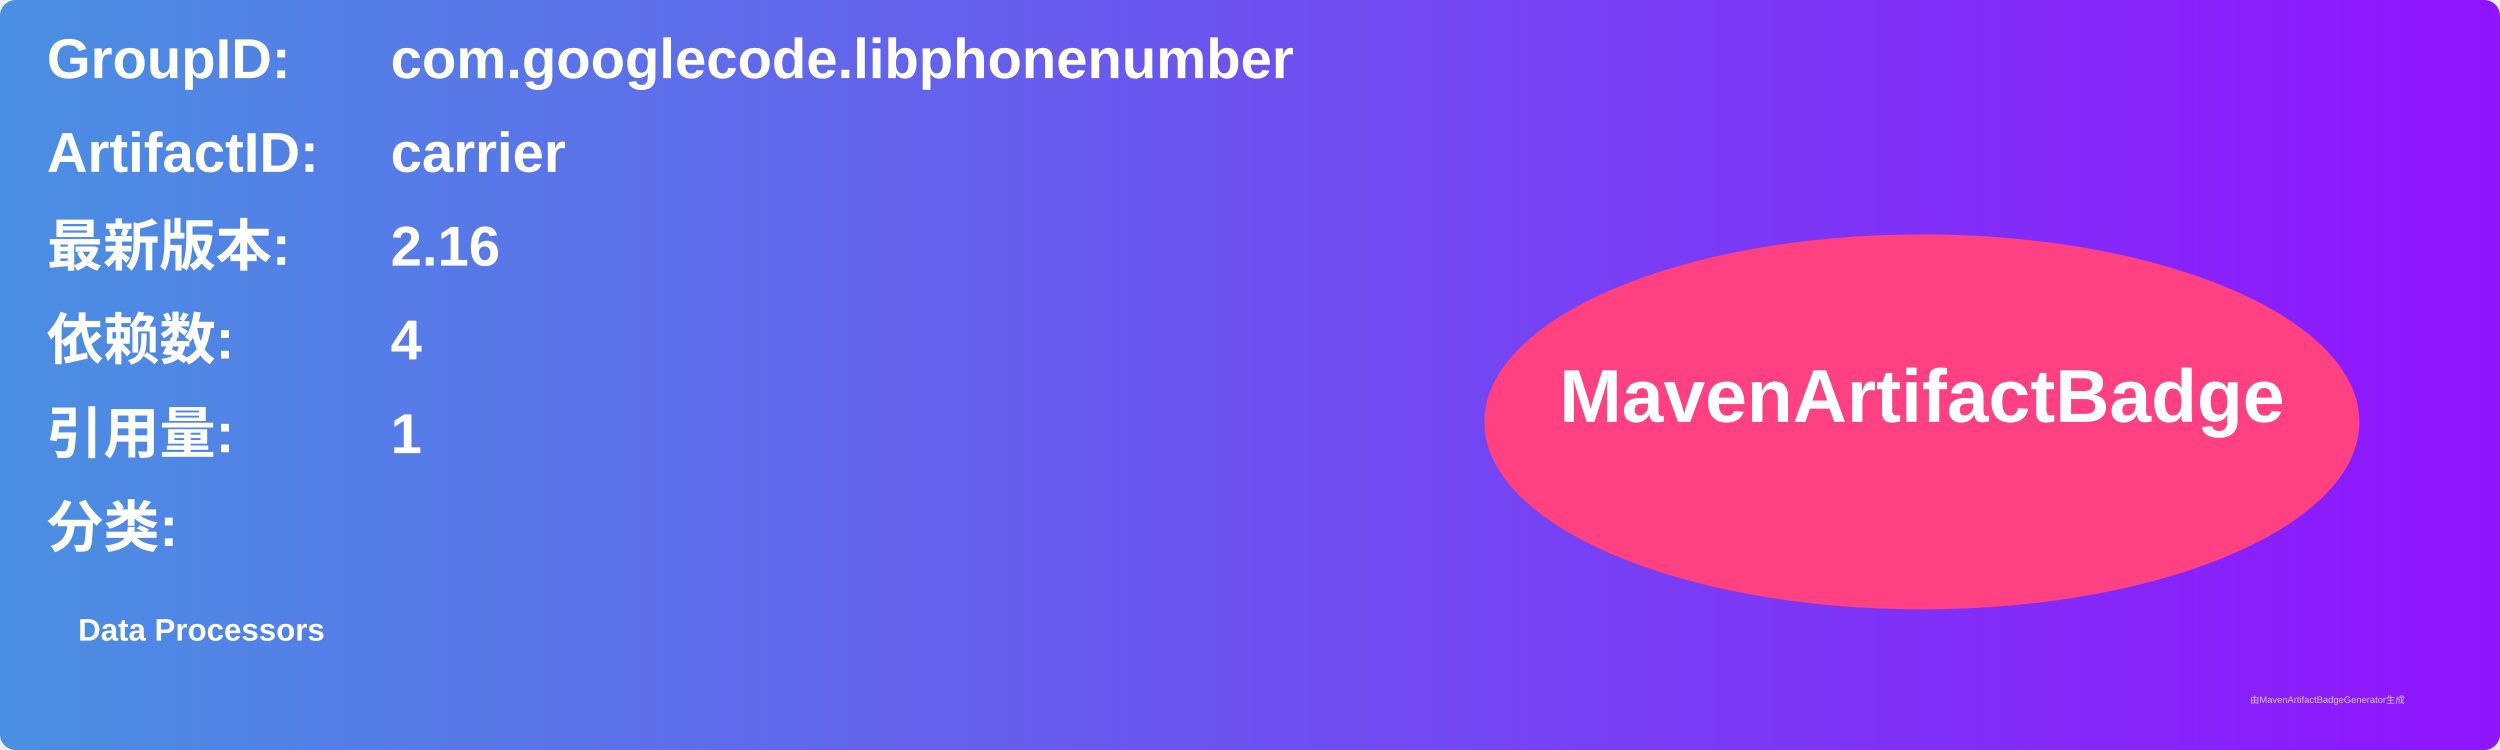
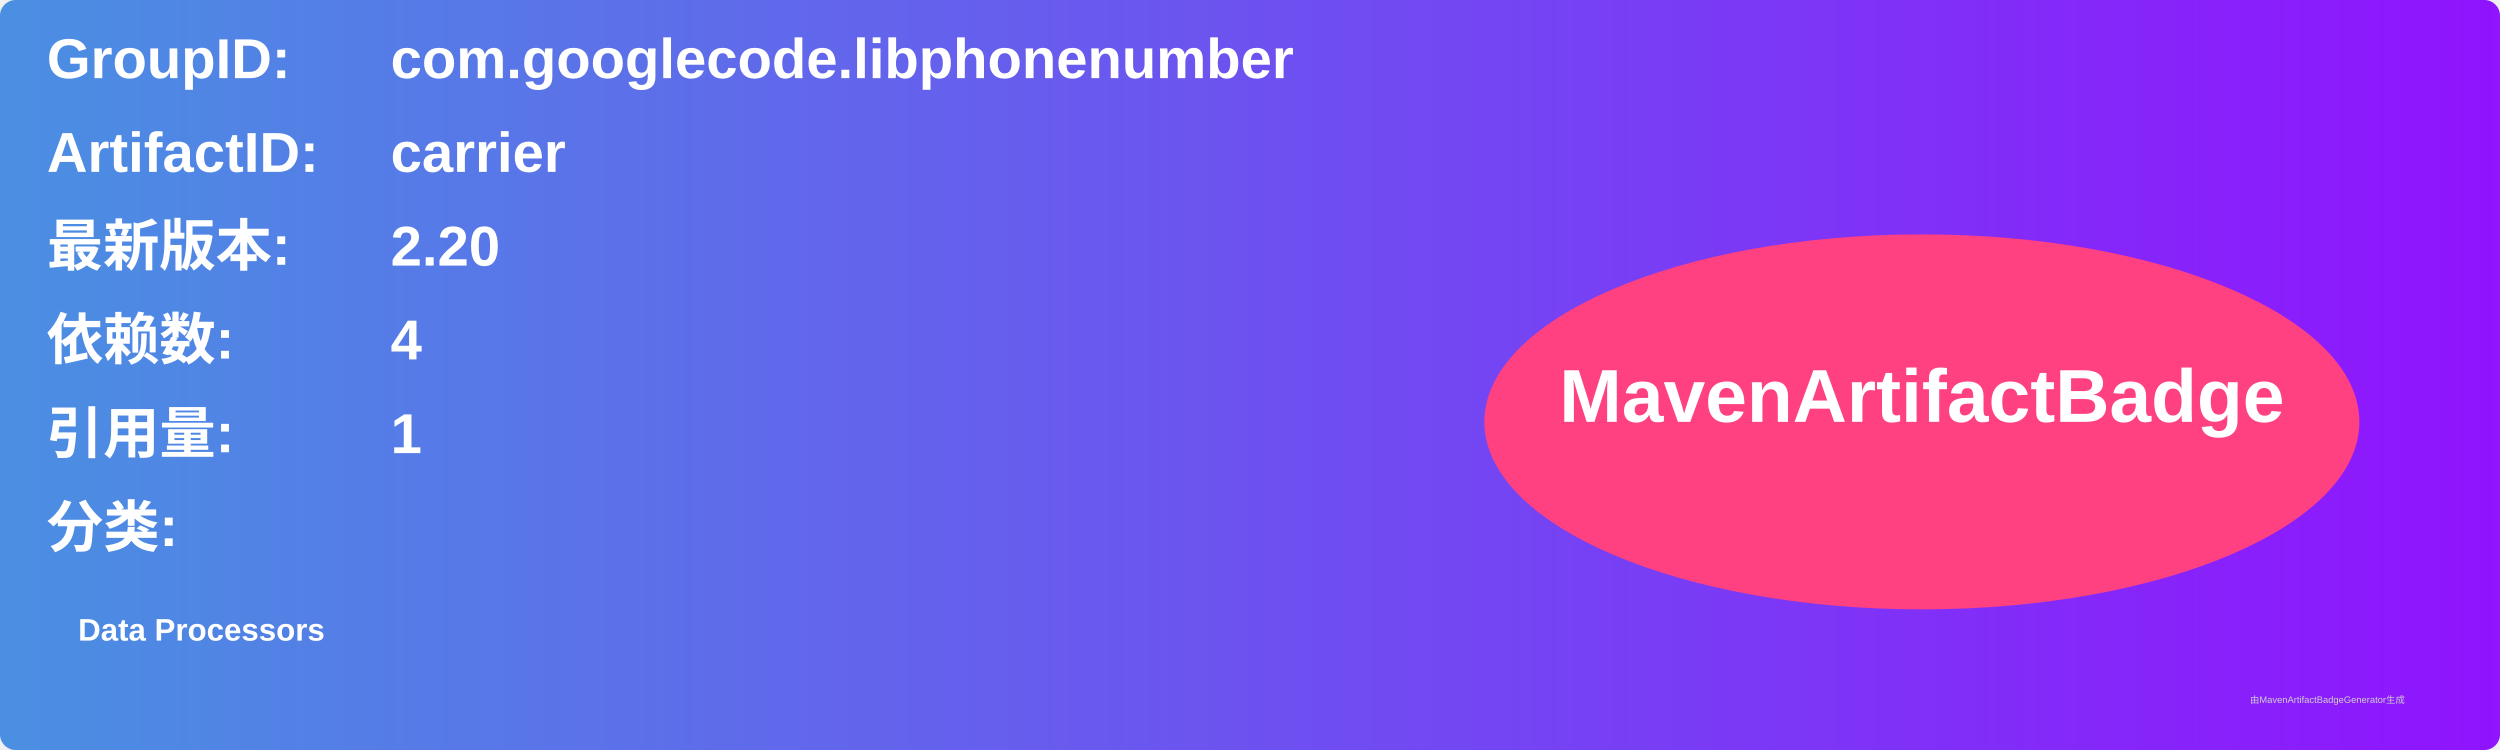
<svg xmlns="http://www.w3.org/2000/svg" width="800" height="240" viewBox="0 0 800 240">
  <linearGradient id="grad" x1="0%" y1="0%" x2="100%" y2="0%">
    <stop offset="0%" stop-color="#4a90e2" />
    <stop offset="100%" stop-color="#9013fe" />
  </linearGradient>
  <rect width="100%" height="100%" rx="5" ry="5" fill="url(#grad)" />
  <g transform="translate(15, 15)">
    <text x="0" y="10" font-family="Arial" font-size="18" fill="white" font-weight="bold" width="260">GroupID:</text>
    <text x="110" y="10" font-family="Arial" font-size="18" fill="white" font-weight="bold" width="460">com.googlecode.libphonenumber</text>
    <text x="0" y="40" font-family="Arial" font-size="18" fill="white" font-weight="bold" width="260">ArtifactID:</text>
    <text x="110" y="40" font-family="Arial" font-size="18" fill="white" font-weight="bold" width="460">carrier</text>
    <text x="0" y="70" font-family="Arial" font-size="18" fill="white" font-weight="bold">最新版本:</text>
    <text x="110" y="70" font-family="Arial" font-size="18" fill="white" font-weight="bold">
-       <tspan font-weight="bold">2.16</tspan>
+       <tspan font-weight="bold">2.20</tspan>
    </text>
    <text x="0" y="100" font-family="Arial" font-size="18" fill="white" font-weight="bold">依赖数: </text>
    <text x="110" y="100" font-family="Arial" font-size="18" fill="white">
      <tspan font-weight="bold">4</tspan>
    </text>
    <text x="0" y="130" font-family="Arial" font-size="18" fill="white" font-weight="bold">引用量: </text>
    <text x="110" y="130" font-family="Arial" font-size="18" fill="white">
      <tspan font-weight="bold">1</tspan>
    </text>
    <text x="0" y="160" font-family="Arial" font-size="18" fill="white" font-weight="bold">分类:</text>
    <text x="10" y="190" font-family="Arial" font-size="10" fill="white">
      <tspan font-weight="bold">Data Processors</tspan>
    </text>
    <ellipse cx="600" cy="120" rx="140" ry="60" fill="#ff4081" />
    <text x="600" y="120" text-anchor="middle" font-family="Arial" font-size="24" fill="white" font-weight="bold">MavenArtifactBadge</text>
  </g>
  <text x="720" y="225" font-family="Arial" font-size="3" fill="#d0d0d0">由MavenArtifactBadgeGenerator生成</text>
</svg>
